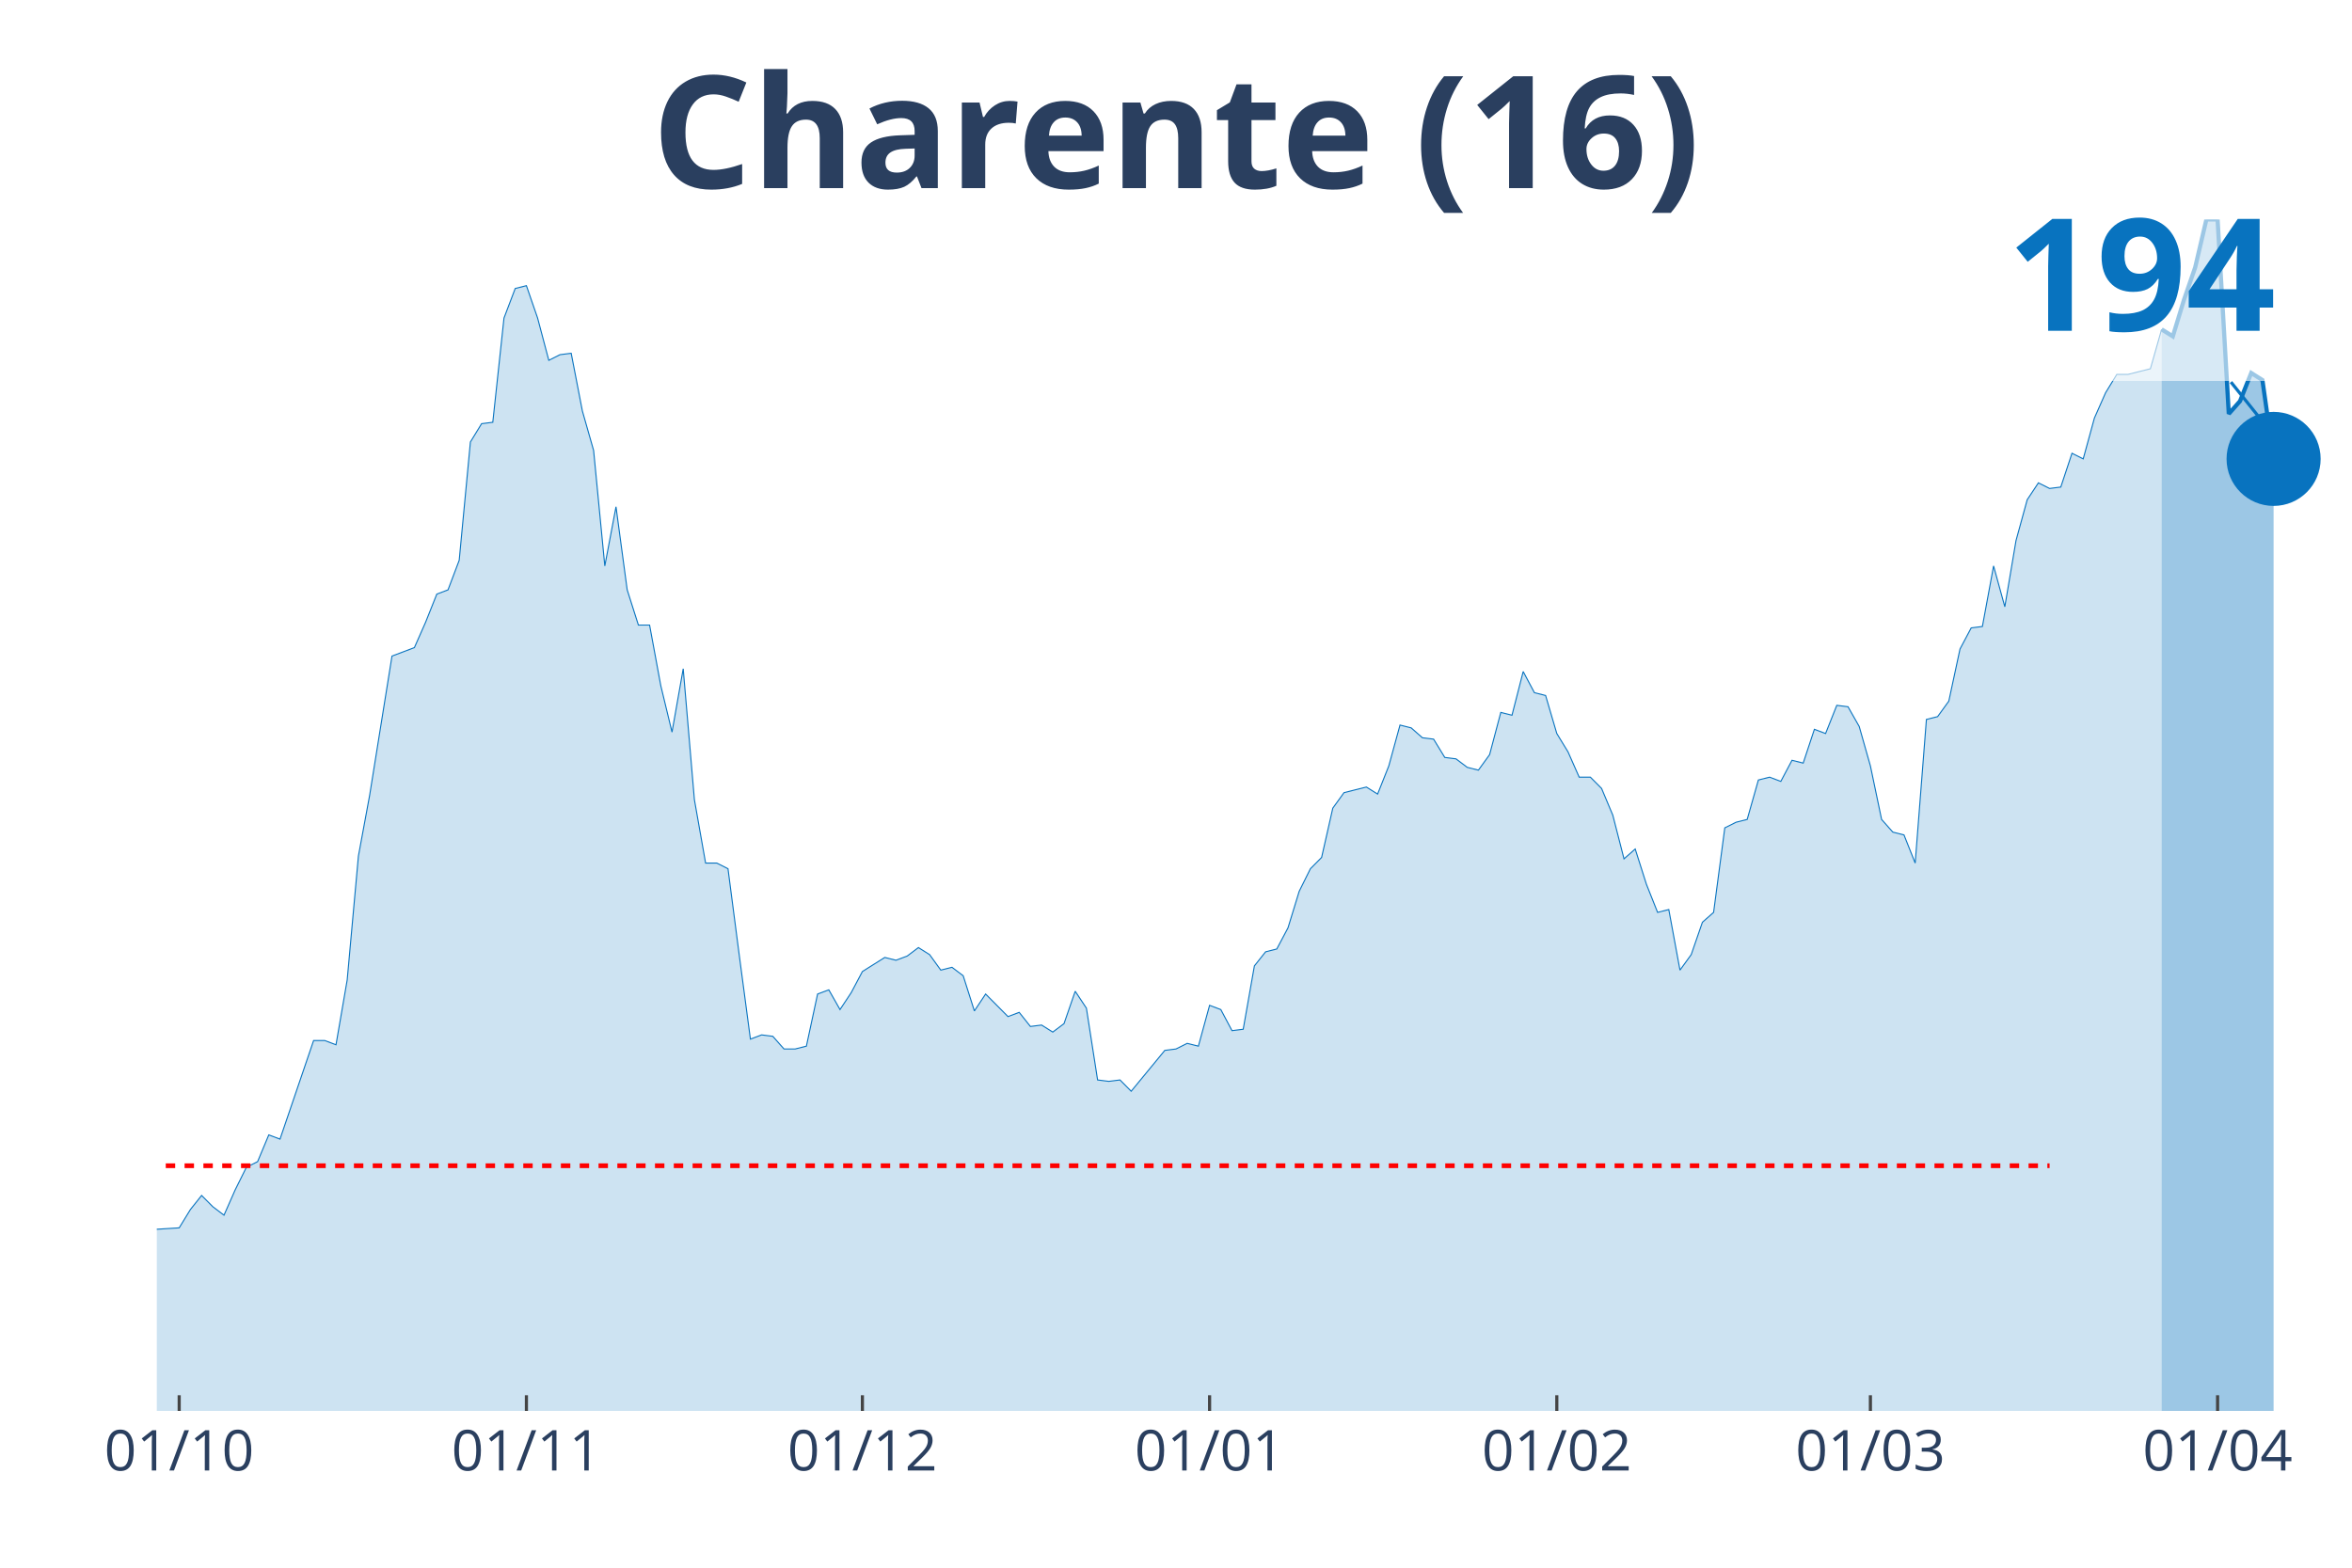
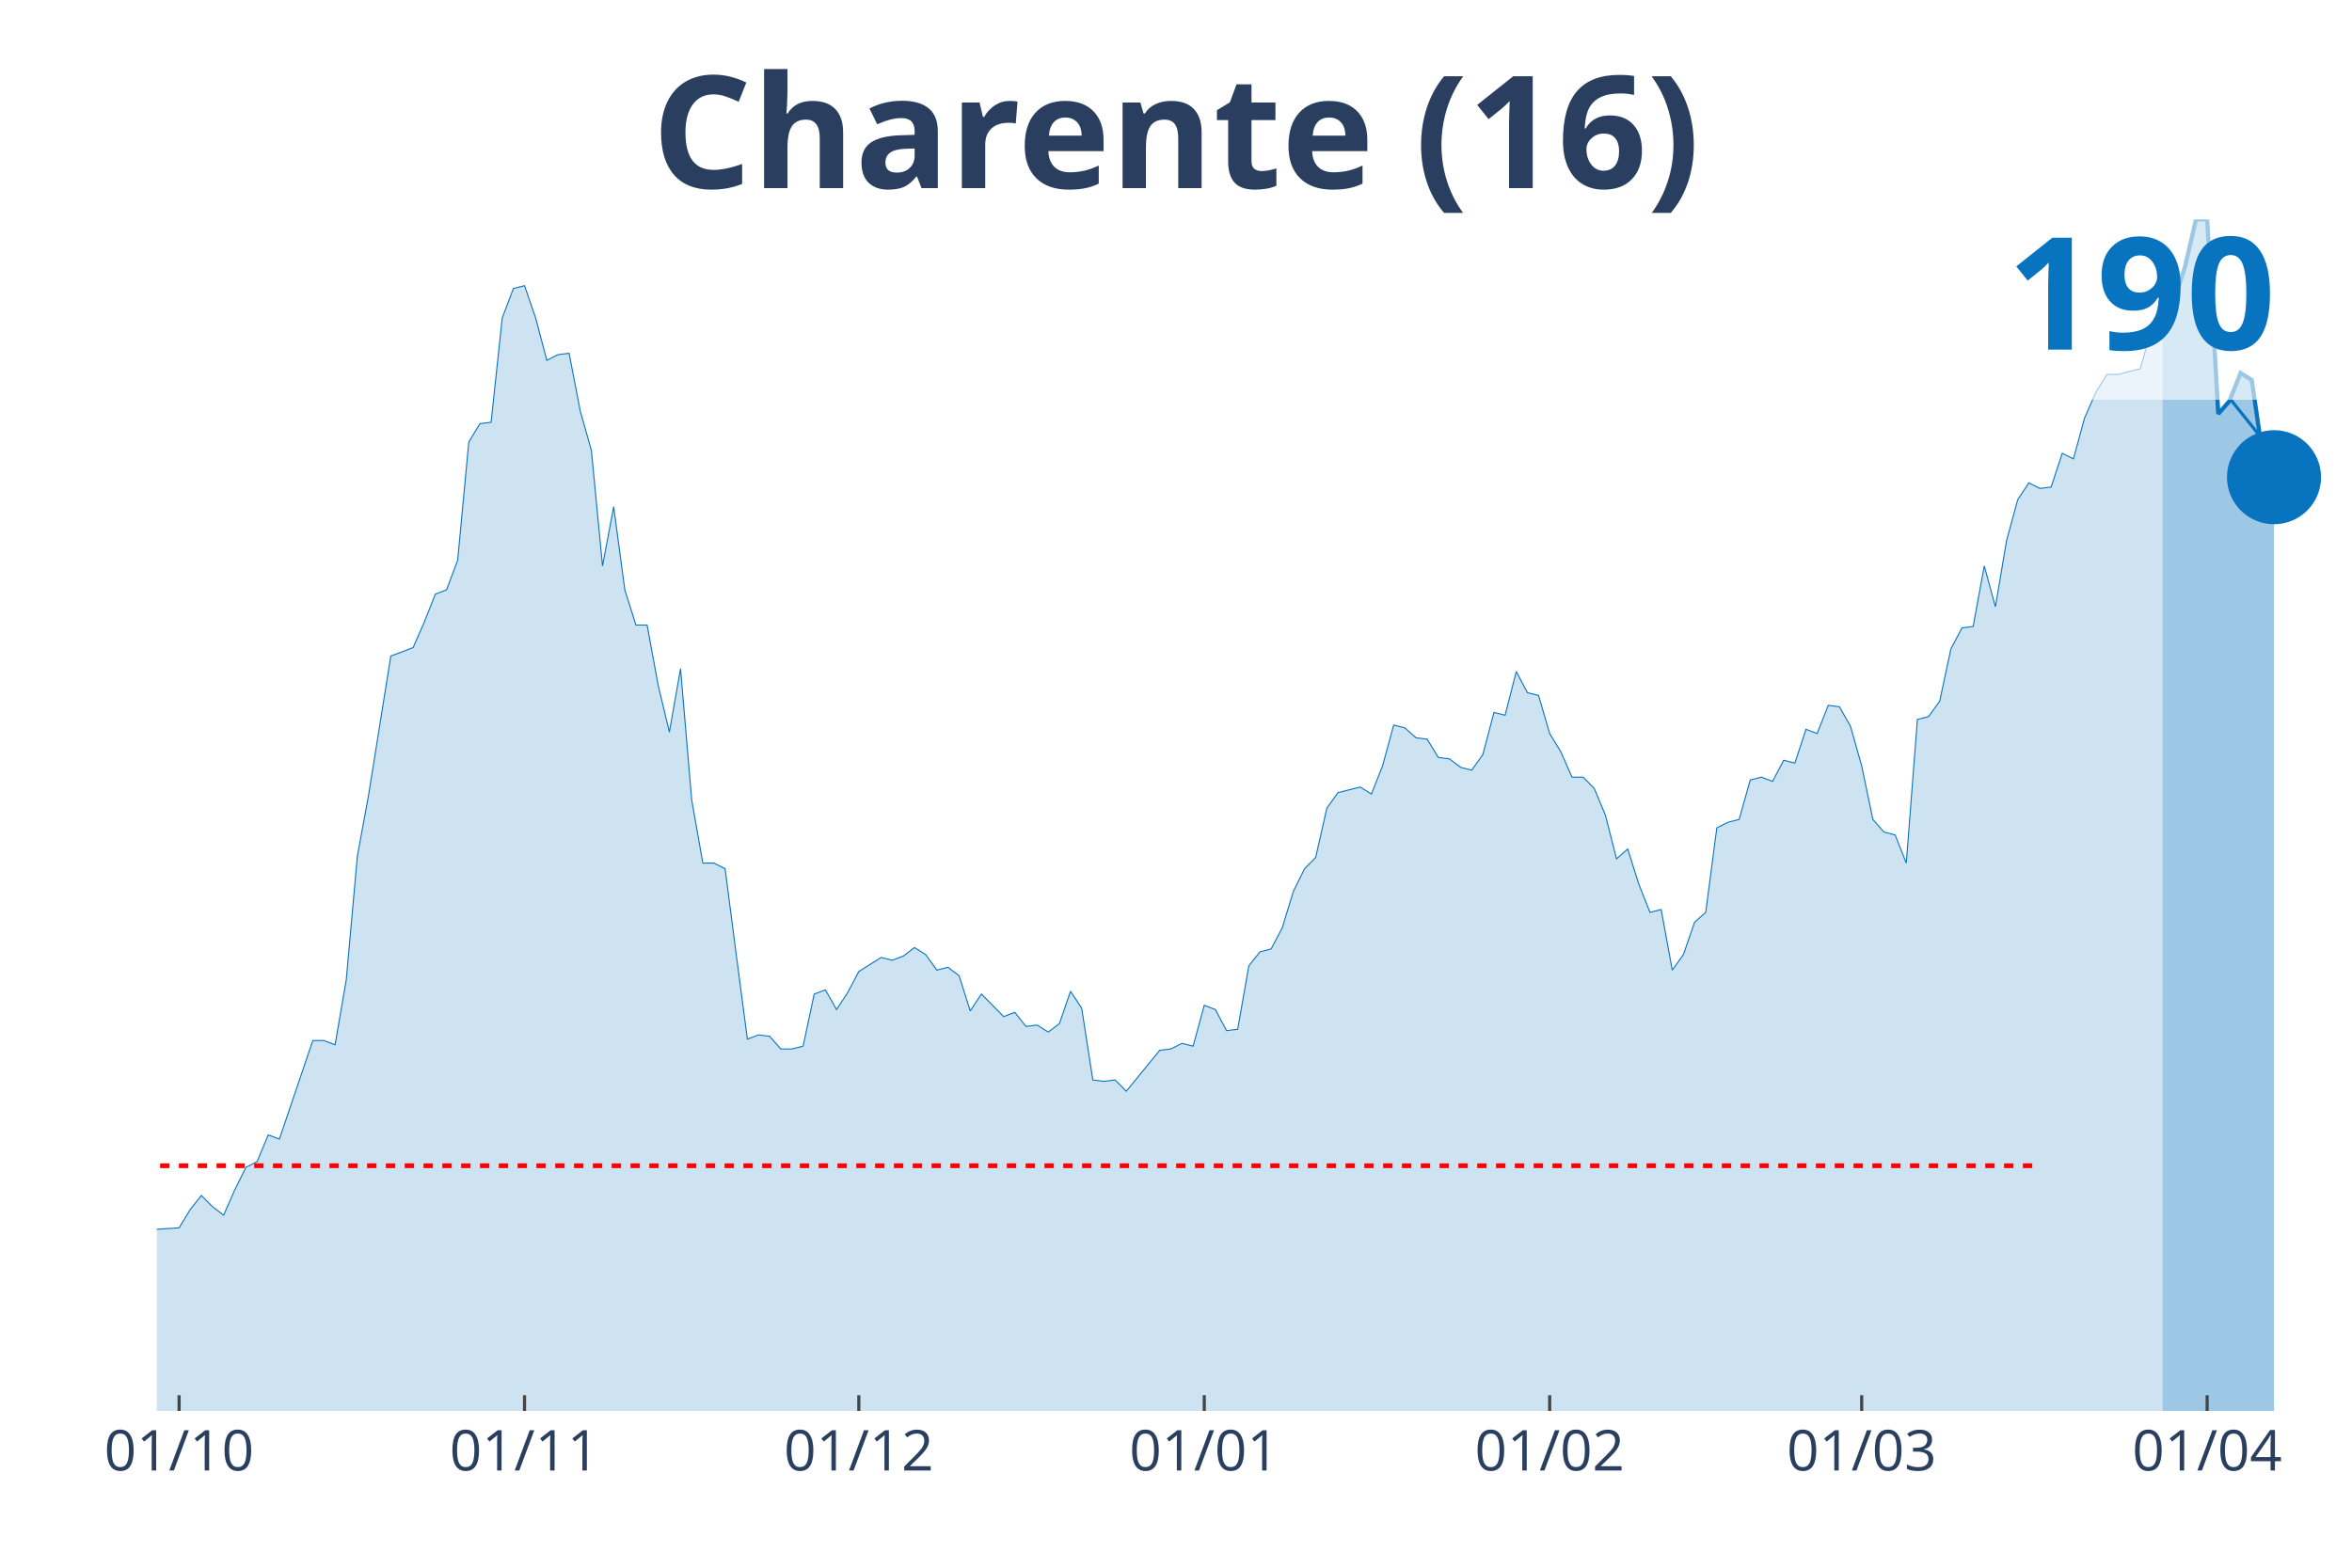
<svg xmlns="http://www.w3.org/2000/svg" class="main-svg" width="1125" height="750" style="" viewBox="0 0 750 500">
  <rect x="0" y="0" width="750" height="500" style="fill: rgb(0, 0, 0); fill-opacity: 0;" />
-   <defs id="defs-09a409">
+   <defs id="defs-3ea0fa">
    <g class="clips">
-       <clipPath id="clip09a409xyplot" class="plotclip">
+       <clipPath id="clip3ea0faxyplot" class="plotclip">
        <rect width="700" height="380" />
      </clipPath>
-       <clipPath class="axesclip" id="clip09a409x">
+       <clipPath class="axesclip" id="clip3ea0fax">
        <rect x="50" y="0" width="700" height="500" />
      </clipPath>
-       <clipPath class="axesclip" id="clip09a409y">
+       <clipPath class="axesclip" id="clip3ea0fay">
        <rect x="0" y="70" width="750" height="380" />
      </clipPath>
-       <clipPath class="axesclip" id="clip09a409xy">
+       <clipPath class="axesclip" id="clip3ea0faxy">
        <rect x="50" y="70" width="700" height="380" />
      </clipPath>
    </g>
    <g class="gradients" />
  </defs>
  <g class="bglayer">
    <rect class="bg" x="50" y="70" width="700" height="380" style="fill: rgb(0, 0, 0); fill-opacity: 0; stroke-width: 0;" />
  </g>
  <g class="layer-below">
    <g class="imagelayer" />
    <g class="shapelayer" />
  </g>
  <g class="cartesianlayer">
    <g class="subplot xy">
      <g class="layer-subplot">
        <g class="shapelayer" />
        <g class="imagelayer" />
      </g>
      <g class="gridlayer">
        <g class="x">
-           <path class="xgrid crisp" transform="translate(57.14,0)" d="M0,70v380" style="stroke: rgb(255, 255, 255); stroke-opacity: 1; stroke-width: 1px;" />
-           <path class="xgrid crisp" transform="translate(167.86,0)" d="M0,70v380" style="stroke: rgb(255, 255, 255); stroke-opacity: 1; stroke-width: 1px;" />
-           <path class="xgrid crisp" transform="translate(275,0)" d="M0,70v380" style="stroke: rgb(255, 255, 255); stroke-opacity: 1; stroke-width: 1px;" />
-           <path class="xgrid crisp" transform="translate(385.71,0)" d="M0,70v380" style="stroke: rgb(255, 255, 255); stroke-opacity: 1; stroke-width: 1px;" />
-           <path class="xgrid crisp" transform="translate(496.43,0)" d="M0,70v380" style="stroke: rgb(255, 255, 255); stroke-opacity: 1; stroke-width: 1px;" />
-           <path class="xgrid crisp" transform="translate(596.43,0)" d="M0,70v380" style="stroke: rgb(255, 255, 255); stroke-opacity: 1; stroke-width: 1px;" />
-           <path class="xgrid crisp" transform="translate(707.14,0)" d="M0,70v380" style="stroke: rgb(255, 255, 255); stroke-opacity: 1; stroke-width: 1px;" />
+           <path class="xgrid crisp" transform="translate(57.11,0)" d="M0,70v380" style="stroke: rgb(255, 255, 255); stroke-opacity: 1; stroke-width: 1px;" />
+           <path class="xgrid crisp" transform="translate(167.26,0)" d="M0,70v380" style="stroke: rgb(255, 255, 255); stroke-opacity: 1; stroke-width: 1px;" />
+           <path class="xgrid crisp" transform="translate(273.86,0)" d="M0,70v380" style="stroke: rgb(255, 255, 255); stroke-opacity: 1; stroke-width: 1px;" />
+           <path class="xgrid crisp" transform="translate(384.01,0)" d="M0,70v380" style="stroke: rgb(255, 255, 255); stroke-opacity: 1; stroke-width: 1px;" />
+           <path class="xgrid crisp" transform="translate(494.16,0)" d="M0,70v380" style="stroke: rgb(255, 255, 255); stroke-opacity: 1; stroke-width: 1px;" />
+           <path class="xgrid crisp" transform="translate(593.65,0)" d="M0,70v380" style="stroke: rgb(255, 255, 255); stroke-opacity: 1; stroke-width: 1px;" />
+           <path class="xgrid crisp" transform="translate(703.81,0)" d="M0,70v380" style="stroke: rgb(255, 255, 255); stroke-opacity: 1; stroke-width: 1px;" />
        </g>
        <g class="y" />
      </g>
      <g class="zerolinelayer" />
      <path class="xlines-below" />
      <path class="ylines-below" />
      <g class="overlines-below" />
      <g class="xaxislayer-below" />
      <g class="yaxislayer-below" />
      <g class="overaxes-below" />
-       <g class="plot" transform="translate(50, 70)" clip-path="url('#clip09a409xyplot')">
+       <g class="plot" transform="translate(50, 70)" clip-path="url('#clip3ea0faxyplot')">
        <g class="scatterlayer mlayer">
-           <g class="trace scatter trace68fab4" style="stroke-miterlimit: 2;">
+           <g class="trace scatter trace9abc8d" style="stroke-miterlimit: 2;">
            <g class="fills">
              <g>
-                 <path class="js-fill" d="M639.29,380L-485.71,380L-485.71,374.16L-471.43,369.22L-467.86,369.22L-435.71,380L-432.14,380L-407.14,378.65L-403.57,379.55L-367.86,379.55L-364.29,379.55L-335.71,379.55L-332.14,379.1L-300,379.55L-296.43,379.55L-260.71,376.41L-257.14,375.51L-207.14,377.75L-203.57,378.65L-185.71,378.65L-182.14,377.3L-167.86,374.16L-164.29,370.12L-150,362.93L-146.43,362.93L-132.14,364.28L-128.57,361.13L-125,361.13L-121.43,358.89L-117.86,359.79L-114.29,356.64L-107.14,344.96L-103.57,346.31L-100,343.17L-96.43,344.52L-89.29,343.62L-85.71,340.02L-71.43,331.94L-67.86,331.49L-64.29,321.61L-60.71,323.4L-57.14,316.67L-53.57,306.34L-50,294.66L-46.43,289.72L-39.29,292.41L-35.71,289.27L-32.14,294.66L-28.57,297.8L-25,307.23L-21.43,311.73L-17.86,311.73L-14.29,316.67L-10.71,320.71L-7.14,317.57L-3.57,318.46L0,322.06L7.14,321.61L10.71,315.77L14.29,311.28L17.86,314.87L21.43,317.57L25,309.48L28.57,302.29L32.14,300.5L35.71,291.96L39.29,293.31L50,261.87L53.57,261.87L57.14,263.22L60.71,242.55L64.29,203.03L67.86,183.71L75,139.24L78.57,137.9L82.14,136.55L85.71,128.46L89.29,119.48L92.86,118.13L96.43,108.7L100,70.97L103.57,65.13L107.14,64.68L110.71,31.44L114.29,22.01L117.86,21.11L121.43,31.44L125,44.92L128.57,43.12L132.14,42.67L135.71,61.09L139.29,73.66L142.86,110.5L146.43,91.63L150,118.13L153.57,129.36L157.14,129.36L160.71,148.68L164.29,163.5L167.86,143.29L171.43,185.06L175,205.27L178.57,205.27L182.14,207.07L185.71,234.47L189.29,261.42L192.86,260.07L196.43,260.52L200,264.56L203.57,264.56L207.14,263.66L210.71,247.04L214.29,245.7L217.86,251.99L221.43,246.6L225,239.86L228.57,237.61L232.14,235.37L235.71,236.26L239.29,234.92L242.86,232.22L246.43,234.47L250,239.41L253.57,238.51L257.14,241.21L260.71,252.43L264.29,247.04L271.43,254.23L275,252.88L278.57,257.38L282.14,256.93L285.71,259.17L289.29,256.48L292.86,246.15L296.43,251.54L300,274.44L303.57,274.89L307.14,274.44L310.71,278.04L321.43,265.01L325,264.56L328.57,262.77L332.14,263.66L335.71,250.64L339.29,251.99L342.86,258.72L346.43,258.27L350,238.06L353.57,233.57L357.14,232.67L360.71,225.93L364.29,214.26L367.86,207.07L371.43,203.48L375,187.75L378.57,182.81L382.14,181.91L385.71,181.02L389.29,183.26L392.86,174.28L396.43,161.25L400,162.15L403.57,165.3L407.14,165.74L410.71,171.58L414.29,172.03L417.86,174.73L421.43,175.63L425,170.69L428.57,157.21L432.14,158.11L435.71,144.18L439.29,150.92L442.86,151.82L446.43,163.95L450,169.79L453.57,177.87L457.14,177.87L460.71,181.47L464.29,190L467.86,203.92L471.43,200.78L475,212.01L478.57,220.99L482.14,220.09L485.71,239.41L489.29,234.47L492.86,224.14L496.43,220.99L500,194.04L503.57,192.25L507.14,191.35L510.71,178.77L514.29,177.87L517.86,179.22L521.43,172.48L525,173.38L528.57,162.6L532.14,163.95L535.71,154.96L539.29,155.41L542.86,161.7L546.43,174.28L550,191.35L553.57,195.39L557.14,196.29L560.71,205.27L564.29,159.46L567.86,158.56L571.43,153.62L575,137L578.57,130.26L582.14,129.81L585.71,110.5L589.29,123.52L592.86,102.41L596.43,89.39L600,84L603.57,85.79L607.14,85.34L610.71,74.56L614.29,76.36L617.86,63.33L621.43,55.25L625,49.41L628.57,49.41L632.14,48.51L635.71,47.61L639.29,35.04" style="fill: rgb(8, 115, 191); fill-opacity: 0.2; stroke-width: 0;" />
+                 <path class="js-fill" d="M639.59,380L-483.25,380L-483.25,374.16L-469.04,369.22L-465.48,369.22L-433.5,380L-429.95,380L-405.08,378.65L-401.52,379.55L-365.99,379.55L-362.44,379.55L-334.01,379.55L-330.46,379.1L-298.48,379.55L-294.92,379.55L-259.39,376.41L-255.84,375.51L-206.09,377.75L-202.54,378.65L-184.77,378.65L-181.22,377.3L-167.01,374.16L-163.45,370.12L-149.24,362.93L-145.69,362.93L-131.47,364.28L-127.92,361.13L-124.37,361.13L-120.81,358.89L-117.26,359.79L-113.71,356.64L-106.6,344.96L-103.05,346.31L-99.49,343.17L-95.94,344.52L-88.83,343.62L-85.28,340.02L-71.07,331.94L-67.51,331.49L-63.96,321.61L-60.41,323.4L-56.85,316.67L-53.3,306.34L-49.75,294.66L-46.19,289.72L-39.09,292.41L-35.53,289.27L-31.98,294.66L-28.43,297.8L-24.87,307.23L-21.32,311.73L-17.77,311.73L-14.21,316.67L-10.66,320.71L-7.11,317.57L-3.55,318.46L0,322.06L7.11,321.61L10.66,315.77L14.21,311.28L17.77,314.87L21.32,317.57L24.87,309.48L28.43,302.29L31.98,300.5L35.53,291.96L39.09,293.31L49.75,261.87L53.3,261.87L56.85,263.22L60.41,242.55L63.96,203.03L67.51,183.71L74.62,139.24L78.17,137.9L81.73,136.55L85.28,128.46L88.83,119.48L92.39,118.13L95.94,108.7L99.49,70.97L103.05,65.13L106.6,64.68L110.15,31.44L113.71,22.01L117.26,21.11L120.81,31.44L124.37,44.92L127.92,43.12L131.47,42.67L135.03,61.09L138.58,73.66L142.13,110.5L145.69,91.63L149.24,118.13L152.79,129.36L156.35,129.36L159.9,148.68L163.45,163.5L167.01,143.29L170.56,185.06L174.11,205.27L177.66,205.27L181.22,207.07L184.77,234.47L188.32,261.42L191.88,260.07L195.43,260.52L198.98,264.56L202.54,264.56L206.09,263.66L209.64,247.04L213.2,245.7L216.75,251.99L220.3,246.6L223.86,239.86L227.41,237.61L230.96,235.37L234.52,236.26L238.07,234.92L241.62,232.22L245.18,234.47L248.73,239.41L252.28,238.51L255.84,241.21L259.39,252.43L262.94,247.04L270.05,254.23L273.6,252.88L277.16,257.38L280.71,256.93L284.26,259.17L287.82,256.48L291.37,246.15L294.92,251.54L298.48,274.44L302.03,274.89L305.58,274.44L309.14,278.04L319.8,265.01L323.35,264.56L326.9,262.77L330.46,263.66L334.01,250.64L337.56,251.99L341.12,258.72L344.67,258.27L348.22,238.06L351.78,233.57L355.33,232.67L358.88,225.93L362.44,214.26L365.99,207.07L369.54,203.48L373.1,187.75L376.65,182.81L380.2,181.91L383.76,181.02L387.31,183.26L390.86,174.28L394.42,161.25L397.97,162.15L401.52,165.3L405.08,165.74L408.63,171.58L412.18,172.03L415.74,174.73L419.29,175.63L422.84,170.69L426.4,157.21L429.95,158.11L433.5,144.18L437.06,150.92L440.61,151.82L444.16,163.95L447.72,169.79L451.27,177.87L454.82,177.87L458.38,181.47L461.93,190L465.48,203.92L469.04,200.78L472.59,212.01L476.14,220.99L479.7,220.09L483.25,239.41L486.8,234.47L490.36,224.14L493.91,220.99L497.46,194.04L501.02,192.25L504.57,191.35L508.12,178.77L511.68,177.87L515.23,179.22L518.78,172.48L522.34,173.38L525.89,162.6L529.44,163.95L532.99,154.96L536.55,155.41L540.1,161.7L543.65,174.28L547.21,191.35L550.76,195.39L554.31,196.29L557.87,205.27L561.42,159.46L564.97,158.56L568.53,153.62L572.08,137L575.63,130.26L579.19,129.81L582.74,110.5L586.29,123.52L589.85,102.41L593.4,89.39L596.95,84L600.51,85.79L604.06,85.34L607.61,74.56L611.17,76.36L614.72,63.33L618.27,55.25L621.83,49.41L625.38,49.41L628.93,48.51L632.49,47.61L636.04,35.04L639.59,37.28" style="fill: rgb(8, 115, 191); fill-opacity: 0.2; stroke-width: 0;" />
              </g>
            </g>
            <g class="errorbars" />
            <g class="lines">
-               <path class="js-line" d="M-485.71,374.16L-471.43,369.22L-467.86,369.22L-435.71,380L-432.14,380L-407.14,378.65L-403.57,379.55L-367.86,379.55L-364.29,379.55L-335.71,379.55L-332.14,379.1L-300,379.55L-296.43,379.55L-260.71,376.41L-257.14,375.51L-207.14,377.75L-203.57,378.65L-185.71,378.65L-182.14,377.3L-167.86,374.16L-164.29,370.12L-150,362.93L-146.43,362.93L-132.14,364.28L-128.57,361.13L-125,361.13L-121.43,358.89L-117.86,359.79L-114.29,356.64L-107.14,344.96L-103.57,346.31L-100,343.17L-96.43,344.52L-89.29,343.62L-85.71,340.02L-71.43,331.94L-67.86,331.49L-64.29,321.61L-60.71,323.4L-57.14,316.67L-53.57,306.34L-50,294.66L-46.43,289.72L-39.29,292.41L-35.71,289.27L-32.14,294.66L-28.57,297.8L-25,307.23L-21.43,311.73L-17.86,311.73L-14.29,316.67L-10.71,320.71L-7.14,317.57L-3.57,318.46L0,322.06L7.14,321.61L10.71,315.77L14.29,311.28L17.86,314.87L21.43,317.57L25,309.48L28.57,302.29L32.14,300.5L35.71,291.96L39.29,293.31L50,261.87L53.57,261.87L57.14,263.22L60.71,242.55L64.29,203.03L67.86,183.71L75,139.24L78.57,137.9L82.14,136.55L85.71,128.46L89.29,119.48L92.86,118.13L96.43,108.7L100,70.97L103.57,65.13L107.14,64.68L110.71,31.44L114.29,22.01L117.86,21.11L121.43,31.44L125,44.92L128.57,43.12L132.14,42.67L135.71,61.09L139.29,73.66L142.86,110.5L146.43,91.63L150,118.13L153.57,129.36L157.14,129.36L160.71,148.68L164.29,163.5L167.86,143.29L171.43,185.06L175,205.27L178.57,205.27L182.14,207.07L185.71,234.47L189.29,261.42L192.86,260.07L196.43,260.52L200,264.56L203.57,264.56L207.14,263.66L210.71,247.04L214.29,245.7L217.86,251.99L221.43,246.6L225,239.86L228.57,237.61L232.14,235.37L235.71,236.26L239.29,234.92L242.86,232.22L246.43,234.47L250,239.41L253.57,238.51L257.14,241.21L260.71,252.43L264.29,247.04L271.43,254.23L275,252.88L278.57,257.38L282.14,256.93L285.71,259.17L289.29,256.48L292.86,246.15L296.43,251.54L300,274.44L303.57,274.89L307.14,274.44L310.71,278.04L321.43,265.01L325,264.56L328.57,262.77L332.14,263.66L335.71,250.64L339.29,251.99L342.86,258.72L346.43,258.27L350,238.06L353.57,233.57L357.14,232.67L360.71,225.93L364.29,214.26L367.86,207.07L371.43,203.48L375,187.75L378.57,182.81L382.14,181.91L385.71,181.02L389.29,183.26L392.86,174.28L396.43,161.25L400,162.15L403.57,165.3L407.14,165.74L410.71,171.58L414.29,172.03L417.86,174.73L421.43,175.63L425,170.69L428.57,157.21L432.14,158.11L435.71,144.18L439.29,150.92L442.86,151.82L446.43,163.95L450,169.79L453.57,177.87L457.14,177.87L460.71,181.47L464.29,190L467.86,203.92L471.43,200.78L475,212.01L478.57,220.99L482.14,220.09L485.71,239.41L489.29,234.47L492.86,224.14L496.43,220.99L500,194.04L503.57,192.25L507.14,191.35L510.71,178.77L514.29,177.87L517.86,179.22L521.43,172.48L525,173.38L528.57,162.6L532.14,163.95L535.71,154.96L539.29,155.41L542.86,161.7L546.43,174.28L550,191.35L553.57,195.39L557.14,196.29L560.71,205.27L564.29,159.46L567.86,158.56L571.43,153.62L575,137L578.57,130.26L582.14,129.81L585.71,110.5L589.29,123.52L592.86,102.41L596.43,89.39L600,84L603.57,85.79L607.14,85.34L610.71,74.56L614.29,76.36L617.86,63.33L621.43,55.25L625,49.41L628.57,49.41L632.14,48.51L635.71,47.61L639.29,35.04" style="vector-effect: non-scaling-stroke; fill: none; stroke: rgb(8, 115, 191); stroke-opacity: 1; stroke-width: 0.5px; opacity: 1;" />
+               <path class="js-line" d="M-483.25,374.16L-469.04,369.22L-465.48,369.22L-433.5,380L-429.95,380L-405.08,378.65L-401.52,379.55L-365.99,379.55L-362.44,379.55L-334.01,379.55L-330.46,379.1L-298.48,379.55L-294.92,379.55L-259.39,376.41L-255.84,375.51L-206.09,377.75L-202.54,378.65L-184.77,378.65L-181.22,377.3L-167.01,374.16L-163.45,370.12L-149.24,362.93L-145.69,362.93L-131.47,364.28L-127.92,361.13L-124.37,361.13L-120.81,358.89L-117.26,359.79L-113.71,356.64L-106.6,344.96L-103.05,346.31L-99.49,343.17L-95.94,344.52L-88.83,343.62L-85.28,340.02L-71.07,331.94L-67.51,331.49L-63.96,321.61L-60.41,323.4L-56.85,316.67L-53.3,306.34L-49.75,294.66L-46.19,289.72L-39.09,292.41L-35.53,289.27L-31.98,294.66L-28.43,297.8L-24.87,307.23L-21.32,311.73L-17.77,311.73L-14.21,316.67L-10.66,320.71L-7.11,317.57L-3.55,318.46L0,322.06L7.11,321.61L10.66,315.77L14.21,311.28L17.77,314.87L21.32,317.57L24.87,309.48L28.43,302.29L31.98,300.5L35.53,291.96L39.09,293.31L49.75,261.87L53.3,261.87L56.85,263.22L60.41,242.55L63.96,203.03L67.51,183.71L74.62,139.24L78.17,137.9L81.73,136.55L85.28,128.46L88.83,119.48L92.39,118.13L95.94,108.7L99.49,70.97L103.05,65.13L106.6,64.68L110.15,31.44L113.71,22.01L117.26,21.11L120.81,31.44L124.37,44.92L127.92,43.12L131.47,42.67L135.03,61.09L138.58,73.66L142.13,110.5L145.69,91.63L149.24,118.13L152.79,129.36L156.35,129.36L159.9,148.68L163.45,163.5L167.01,143.29L170.56,185.06L174.11,205.27L177.66,205.27L181.22,207.07L184.77,234.47L188.32,261.42L191.88,260.07L195.43,260.52L198.98,264.56L202.54,264.56L206.09,263.66L209.64,247.04L213.2,245.7L216.75,251.99L220.3,246.6L223.86,239.86L227.41,237.61L230.96,235.37L234.52,236.26L238.07,234.92L241.62,232.22L245.18,234.47L248.73,239.41L252.28,238.51L255.84,241.21L259.39,252.43L262.94,247.04L270.05,254.23L273.6,252.88L277.16,257.38L280.71,256.93L284.26,259.17L287.82,256.48L291.37,246.15L294.92,251.54L298.48,274.44L302.03,274.89L305.58,274.44L309.14,278.04L319.8,265.01L323.35,264.56L326.9,262.77L330.46,263.66L334.01,250.64L337.56,251.99L341.12,258.72L344.67,258.27L348.22,238.06L351.78,233.57L355.33,232.67L358.88,225.93L362.44,214.26L365.99,207.07L369.54,203.48L373.1,187.75L376.65,182.81L380.2,181.91L383.76,181.02L387.31,183.26L390.86,174.28L394.42,161.25L397.97,162.15L401.52,165.3L405.08,165.74L408.63,171.58L412.18,172.03L415.74,174.73L419.29,175.63L422.84,170.69L426.4,157.21L429.95,158.11L433.5,144.18L437.06,150.92L440.61,151.82L444.16,163.95L447.72,169.79L451.27,177.87L454.82,177.87L458.38,181.47L461.93,190L465.48,203.92L469.04,200.78L472.59,212.01L476.14,220.99L479.7,220.09L483.25,239.41L486.8,234.47L490.36,224.14L493.91,220.99L497.46,194.04L501.02,192.25L504.57,191.35L508.12,178.77L511.68,177.87L515.23,179.22L518.78,172.48L522.34,173.38L525.89,162.6L529.44,163.95L532.99,154.96L536.55,155.41L540.1,161.7L543.65,174.28L547.21,191.35L550.76,195.39L554.31,196.29L557.87,205.27L561.42,159.46L564.97,158.56L568.53,153.62L572.08,137L575.63,130.26L579.19,129.81L582.74,110.5L586.29,123.52L589.85,102.41L593.4,89.39L596.95,84L600.51,85.79L604.06,85.34L607.61,74.56L611.17,76.36L614.72,63.33L618.27,55.25L621.83,49.41L625.38,49.41L628.93,48.51L632.49,47.61L636.04,35.04L639.59,37.28" style="vector-effect: non-scaling-stroke; fill: none; stroke: rgb(8, 115, 191); stroke-opacity: 1; stroke-width: 0.5px; opacity: 1;" />
            </g>
            <g class="points" />
            <g class="text" />
          </g>
-           <g class="trace scatter tracea7f1d5" style="stroke-miterlimit: 2;">
+           <g class="trace scatter tracee9d447" style="stroke-miterlimit: 2;">
            <g class="fills">
              <g>
-                 <path class="js-fill" d="M675,380L639.29,380L639.29,35.04L642.86,37.28L646.43,25.6L650,15.27L653.57,0L657.14,0L660.71,61.99L664.29,57.94L667.86,48.96L671.43,51.21L675,76.36" style="fill: rgb(8, 115, 191); fill-opacity: 0.4; stroke-width: 0;" />
+                 <path class="js-fill" d="M675.13,380L639.59,380L639.59,37.28L646.7,15.27L650.25,0L653.81,0L657.36,61.99L660.91,57.94L664.47,48.96L668.02,51.21L671.57,75.46L675.13,82.2" style="fill: rgb(8, 115, 191); fill-opacity: 0.4; stroke-width: 0;" />
              </g>
            </g>
            <g class="errorbars" />
            <g class="lines">
-               <path class="js-line" d="M639.29,35.04L642.86,37.28L646.43,25.6L650,15.27L653.57,0L657.14,0L660.71,61.99L664.29,57.94L667.86,48.96L671.43,51.21L675,76.36" style="vector-effect: non-scaling-stroke; fill: none; stroke: rgb(8, 115, 191); stroke-opacity: 1; stroke-width: 2px; opacity: 1;" />
+               <path class="js-line" d="M639.59,37.28L646.7,15.27L650.25,0L653.81,0L657.36,61.99L660.91,57.94L664.47,48.96L668.02,51.21L671.57,75.46L675.13,82.2" style="vector-effect: non-scaling-stroke; fill: none; stroke: rgb(8, 115, 191); stroke-opacity: 1; stroke-width: 2px; opacity: 1;" />
            </g>
            <g class="points" />
            <g class="text" />
          </g>
-           <g class="trace scatter trace7b1eb4" style="stroke-miterlimit: 2; opacity: 1;">
+           <g class="trace scatter tracef1eee4" style="stroke-miterlimit: 2; opacity: 1;">
            <g class="fills" />
            <g class="errorbars" />
            <g class="lines" />
            <g class="points">
-               <path class="point" transform="translate(675,76.36)" d="M15,0A15,15 0 1,1 0,-15A15,15 0 0,1 15,0Z" style="opacity: 1; stroke-width: 0px; fill: rgb(8, 115, 191); fill-opacity: 1;" />
+               <path class="point" transform="translate(675.13,82.2)" d="M15,0A15,15 0 1,1 0,-15A15,15 0 0,1 15,0Z" style="opacity: 1; stroke-width: 0px; fill: rgb(8, 115, 191); fill-opacity: 1;" />
            </g>
            <g class="text" />
          </g>
        </g>
      </g>
      <g class="overplot" />
      <path class="xlines-above crisp" style="fill: none; stroke-width: 1px; stroke: rgb(0, 0, 0); stroke-opacity: 0;" d="" />
      <path class="ylines-above crisp" style="fill: none;" d="M0,0" />
      <g class="overlines-above" />
      <g class="xaxislayer-above">
-         <path class="xtick ticks crisp" d="M0,450v-5" transform="translate(57.14,0)" style="stroke: rgb(68, 68, 68); stroke-opacity: 1; stroke-width: 1px;" />
-         <path class="xtick ticks crisp" d="M0,450v-5" transform="translate(167.86,0)" style="stroke: rgb(68, 68, 68); stroke-opacity: 1; stroke-width: 1px;" />
-         <path class="xtick ticks crisp" d="M0,450v-5" transform="translate(275,0)" style="stroke: rgb(68, 68, 68); stroke-opacity: 1; stroke-width: 1px;" />
-         <path class="xtick ticks crisp" d="M0,450v-5" transform="translate(385.71,0)" style="stroke: rgb(68, 68, 68); stroke-opacity: 1; stroke-width: 1px;" />
-         <path class="xtick ticks crisp" d="M0,450v-5" transform="translate(496.43,0)" style="stroke: rgb(68, 68, 68); stroke-opacity: 1; stroke-width: 1px;" />
-         <path class="xtick ticks crisp" d="M0,450v-5" transform="translate(596.43,0)" style="stroke: rgb(68, 68, 68); stroke-opacity: 1; stroke-width: 1px;" />
-         <path class="xtick ticks crisp" d="M0,450v-5" transform="translate(707.14,0)" style="stroke: rgb(68, 68, 68); stroke-opacity: 1; stroke-width: 1px;" />
+         <path class="xtick ticks crisp" d="M0,450v-5" transform="translate(57.11,0)" style="stroke: rgb(68, 68, 68); stroke-opacity: 1; stroke-width: 1px;" />
+         <path class="xtick ticks crisp" d="M0,450v-5" transform="translate(167.26,0)" style="stroke: rgb(68, 68, 68); stroke-opacity: 1; stroke-width: 1px;" />
+         <path class="xtick ticks crisp" d="M0,450v-5" transform="translate(273.86,0)" style="stroke: rgb(68, 68, 68); stroke-opacity: 1; stroke-width: 1px;" />
+         <path class="xtick ticks crisp" d="M0,450v-5" transform="translate(384.01,0)" style="stroke: rgb(68, 68, 68); stroke-opacity: 1; stroke-width: 1px;" />
+         <path class="xtick ticks crisp" d="M0,450v-5" transform="translate(494.16,0)" style="stroke: rgb(68, 68, 68); stroke-opacity: 1; stroke-width: 1px;" />
+         <path class="xtick ticks crisp" d="M0,450v-5" transform="translate(593.65,0)" style="stroke: rgb(68, 68, 68); stroke-opacity: 1; stroke-width: 1px;" />
+         <path class="xtick ticks crisp" d="M0,450v-5" transform="translate(703.81,0)" style="stroke: rgb(68, 68, 68); stroke-opacity: 1; stroke-width: 1px;" />
        <g class="xtick">
-           <text text-anchor="middle" x="0" y="469" transform="translate(57.14,0)" style="font-family: 'Open Sans', verdana, arial, sans-serif; font-size: 18px; fill: rgb(42, 63, 95); fill-opacity: 1; white-space: pre;">01/10</text>
+           <text text-anchor="middle" x="0" y="469" transform="translate(57.11,0)" style="font-family: 'Open Sans', verdana, arial, sans-serif; font-size: 18px; fill: rgb(42, 63, 95); fill-opacity: 1; white-space: pre;">01/10</text>
        </g>
        <g class="xtick">
-           <text text-anchor="middle" x="0" y="469" transform="translate(167.86,0)" style="font-family: 'Open Sans', verdana, arial, sans-serif; font-size: 18px; fill: rgb(42, 63, 95); fill-opacity: 1; white-space: pre;">01/11</text>
+           <text text-anchor="middle" x="0" y="469" transform="translate(167.26,0)" style="font-family: 'Open Sans', verdana, arial, sans-serif; font-size: 18px; fill: rgb(42, 63, 95); fill-opacity: 1; white-space: pre;">01/11</text>
        </g>
        <g class="xtick">
-           <text text-anchor="middle" x="0" y="469" transform="translate(275,0)" style="font-family: 'Open Sans', verdana, arial, sans-serif; font-size: 18px; fill: rgb(42, 63, 95); fill-opacity: 1; white-space: pre;">01/12</text>
+           <text text-anchor="middle" x="0" y="469" transform="translate(273.86,0)" style="font-family: 'Open Sans', verdana, arial, sans-serif; font-size: 18px; fill: rgb(42, 63, 95); fill-opacity: 1; white-space: pre;">01/12</text>
        </g>
        <g class="xtick">
-           <text text-anchor="middle" x="0" y="469" transform="translate(385.71,0)" style="font-family: 'Open Sans', verdana, arial, sans-serif; font-size: 18px; fill: rgb(42, 63, 95); fill-opacity: 1; white-space: pre;">01/01</text>
+           <text text-anchor="middle" x="0" y="469" transform="translate(384.01,0)" style="font-family: 'Open Sans', verdana, arial, sans-serif; font-size: 18px; fill: rgb(42, 63, 95); fill-opacity: 1; white-space: pre;">01/01</text>
        </g>
        <g class="xtick">
-           <text text-anchor="middle" x="0" y="469" transform="translate(496.43,0)" style="font-family: 'Open Sans', verdana, arial, sans-serif; font-size: 18px; fill: rgb(42, 63, 95); fill-opacity: 1; white-space: pre;">01/02</text>
+           <text text-anchor="middle" x="0" y="469" transform="translate(494.16,0)" style="font-family: 'Open Sans', verdana, arial, sans-serif; font-size: 18px; fill: rgb(42, 63, 95); fill-opacity: 1; white-space: pre;">01/02</text>
        </g>
        <g class="xtick">
-           <text text-anchor="middle" x="0" y="469" transform="translate(596.43,0)" style="font-family: 'Open Sans', verdana, arial, sans-serif; font-size: 18px; fill: rgb(42, 63, 95); fill-opacity: 1; white-space: pre;">01/03</text>
+           <text text-anchor="middle" x="0" y="469" transform="translate(593.65,0)" style="font-family: 'Open Sans', verdana, arial, sans-serif; font-size: 18px; fill: rgb(42, 63, 95); fill-opacity: 1; white-space: pre;">01/03</text>
        </g>
        <g class="xtick">
-           <text text-anchor="middle" x="0" y="469" transform="translate(707.14,0)" style="font-family: 'Open Sans', verdana, arial, sans-serif; font-size: 18px; fill: rgb(42, 63, 95); fill-opacity: 1; white-space: pre;">01/04</text>
+           <text text-anchor="middle" x="0" y="469" transform="translate(703.81,0)" style="font-family: 'Open Sans', verdana, arial, sans-serif; font-size: 18px; fill: rgb(42, 63, 95); fill-opacity: 1; white-space: pre;">01/04</text>
        </g>
      </g>
      <g class="yaxislayer-above" />
      <g class="overaxes-above" />
    </g>
  </g>
  <g class="polarlayer" />
  <g class="ternarylayer" />
  <g class="geolayer" />
  <g class="funnelarealayer" />
  <g class="pielayer" />
  <g class="treemaplayer" />
  <g class="sunburstlayer" />
  <g class="glimages" />
-   <defs id="topdefs-09a409">
+   <defs id="topdefs-3ea0fa">
    <g class="clips" />
  </defs>
  <g class="layer-above">
    <g class="imagelayer" />
    <g class="shapelayer">
-       <path data-index="0" fill-rule="evenodd" d="M-1957.14,371.8L653.57,371.8" clip-path="url('#clip09a409xy')" style="opacity: 1; stroke: rgb(255, 0, 0); stroke-opacity: 1; fill: rgb(0, 0, 0); fill-opacity: 0; stroke-dasharray: 3px, 3px; stroke-width: 1.5px;" />
+       <path data-index="0" fill-rule="evenodd" d="M-1946.95,371.8L650.51,371.8" clip-path="url('#clip3ea0faxy')" style="opacity: 1; stroke: rgb(255, 0, 0); stroke-opacity: 1; fill: rgb(0, 0, 0); fill-opacity: 0; stroke-dasharray: 3px, 3px; stroke-width: 1.5px;" />
    </g>
  </g>
  <g class="infolayer">
    <g class="g-gtitle">
      <text class="gtitle" x="375" y="25" text-anchor="middle" dy="0.7em" style="font-family: 'Open Sans', verdana, arial, sans-serif; font-size: 50px; fill: rgb(42, 63, 95); opacity: 1; font-weight: normal; white-space: pre;">
        <tspan style="font-weight:bold">Charente (16)</tspan>
      </text>
    </g>
    <g class="g-xtitle" />
    <g class="annotation" data-index="0" style="opacity: 1;">
-       <g class="annotation-text-g" transform="rotate(0,683,86.36)">
-         <g class="cursor-pointer" transform="translate(625, 50)">
+       <g class="annotation-text-g" transform="rotate(0,683.13,92.2)">
+         <g class="cursor-pointer" transform="translate(625, 56)">
          <rect class="bg" x="0.5" y="0.5" width="115" height="71" style="stroke-width: 1px; stroke: rgb(0, 0, 0); stroke-opacity: 0; fill: rgb(255, 255, 255); fill-opacity: 0.6;" />
          <text class="annotation-text" text-anchor="middle" x="57.812" y="55.5" style="font-family: 'Open Sans', verdana, arial, sans-serif; font-size: 50px; fill: rgb(8, 115, 191); fill-opacity: 1; white-space: pre;">
-             <tspan style="font-weight:bold">194 </tspan>
+             <tspan style="font-weight:bold">190 </tspan>
          </text>
        </g>
      </g>
      <g class="annotation-arrow-g" style="opacity: 1;">
-         <path d="M711.4,121.86L723,136.36" style="stroke-width: 1px; stroke: rgb(8, 115, 191); stroke-opacity: 1; stroke-dasharray: 0px, 0px, 18.569px, 18.569px;" />
+         <path d="M711.53,127.7L723.13,142.2" style="stroke-width: 1px; stroke: rgb(8, 115, 191); stroke-opacity: 1; stroke-dasharray: 0px, 0px, 18.569px, 18.569px;" />
      </g>
    </g>
  </g>
</svg>
